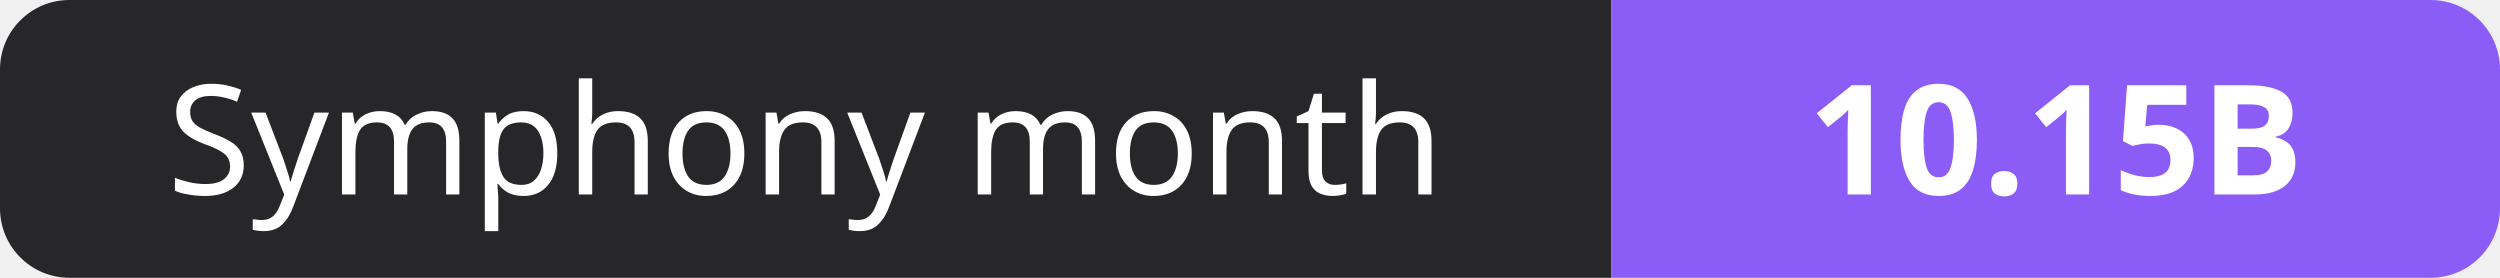
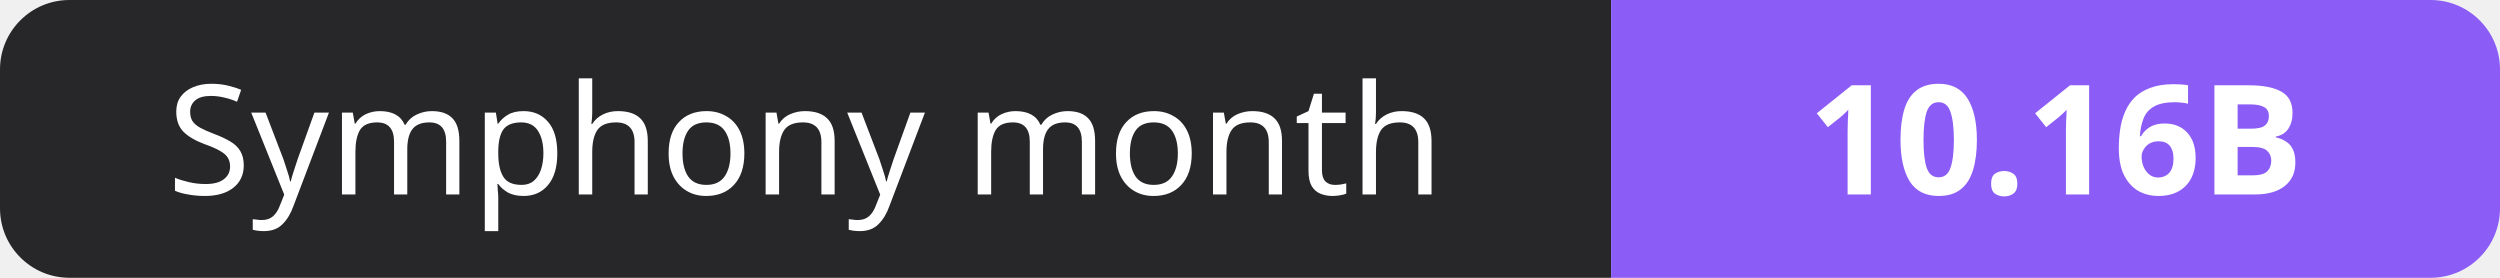
- <svg xmlns="http://www.w3.org/2000/svg" width="180" height="20" role="img" aria-label="Symphony month: 10.15B">
+ <svg xmlns="http://www.w3.org/2000/svg" width="180" height="20" role="img" aria-label="Symphony month: 10.16B">
  <clipPath id="r">
    <rect width="180" height="20" rx="5" fill="#fff" />
  </clipPath>
  <g clip-path="url(#r)">
    <rect width="116" height="20" fill="#27272a" />
    <rect x="116" width="64" height="20" fill="#8b5cf6" />
  </g>
  <g fill="#fff" text-anchor="middle" font-family="Verdana,Geneva,sans-serif" font-size="11">
    <text x="58.0" y="14">Symphony month</text>
-     <text x="148.0" y="14" font-weight="700">10.15B</text>
+     <text x="148.0" y="14" font-weight="700">10.16B</text>
  </g>
</svg>
